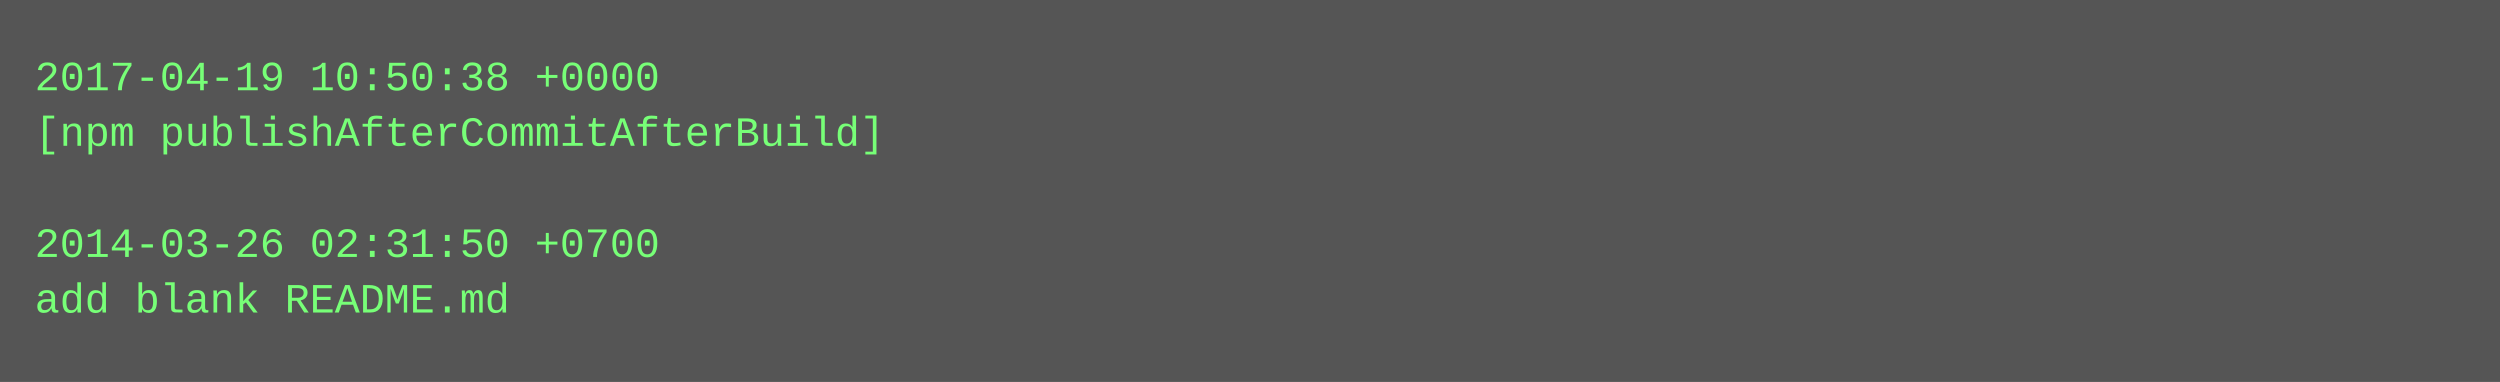
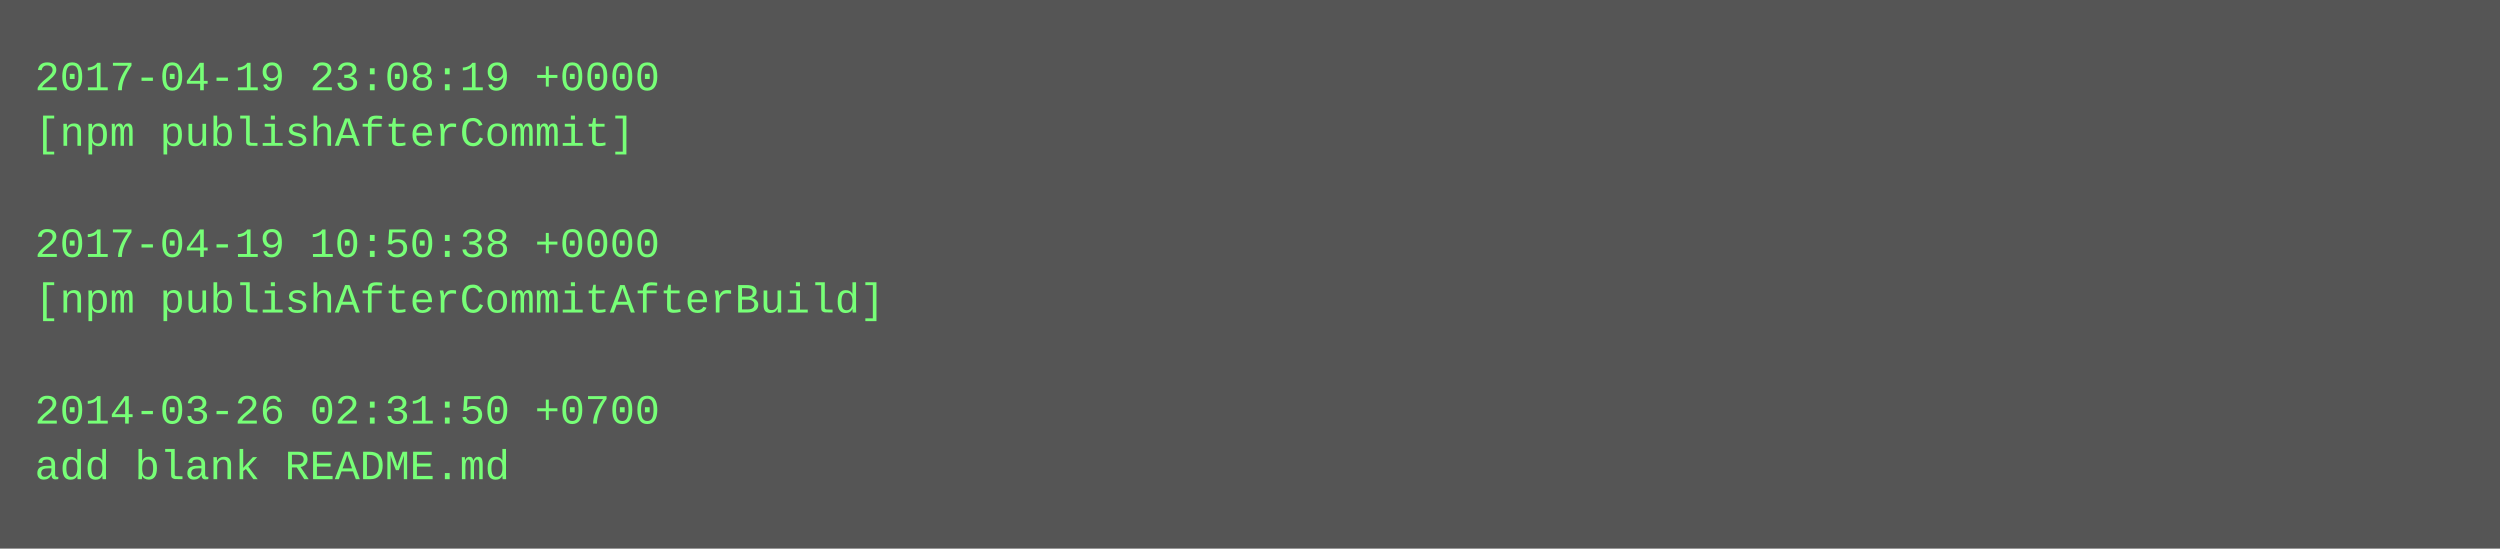
- <svg xmlns="http://www.w3.org/2000/svg" height="110" width="720">
-   <rect height="110" fill="#555" width="720" />
+ <svg xmlns="http://www.w3.org/2000/svg" height="158" width="720">
+   <rect height="158" fill="#555" width="720" />
  <text fill="#7f7" font-family="Courier New" font-size="12" xml:space="preserve">
-     <tspan x="10" y="26">2017-04-19 10:50:38 +0000</tspan>
-     <tspan x="10" y="42">[npm publishAfterCommitAfterBuild]</tspan>
+     <tspan x="10" y="26">2017-04-19 23:08:19 +0000</tspan>
+     <tspan x="10" y="42">[npm publishAfterCommit]</tspan>
    <tspan x="10" y="58" />
-     <tspan x="10" y="74">2014-03-26 02:31:50 +0700</tspan>
-     <tspan x="10" y="90">add blank README.md</tspan>
+     <tspan x="10" y="74">2017-04-19 10:50:38 +0000</tspan>
+     <tspan x="10" y="90">[npm publishAfterCommitAfterBuild]</tspan>
+     <tspan x="10" y="106" />
+     <tspan x="10" y="122">2014-03-26 02:31:50 +0700</tspan>
+     <tspan x="10" y="138">add blank README.md</tspan>
  </text>
</svg>
